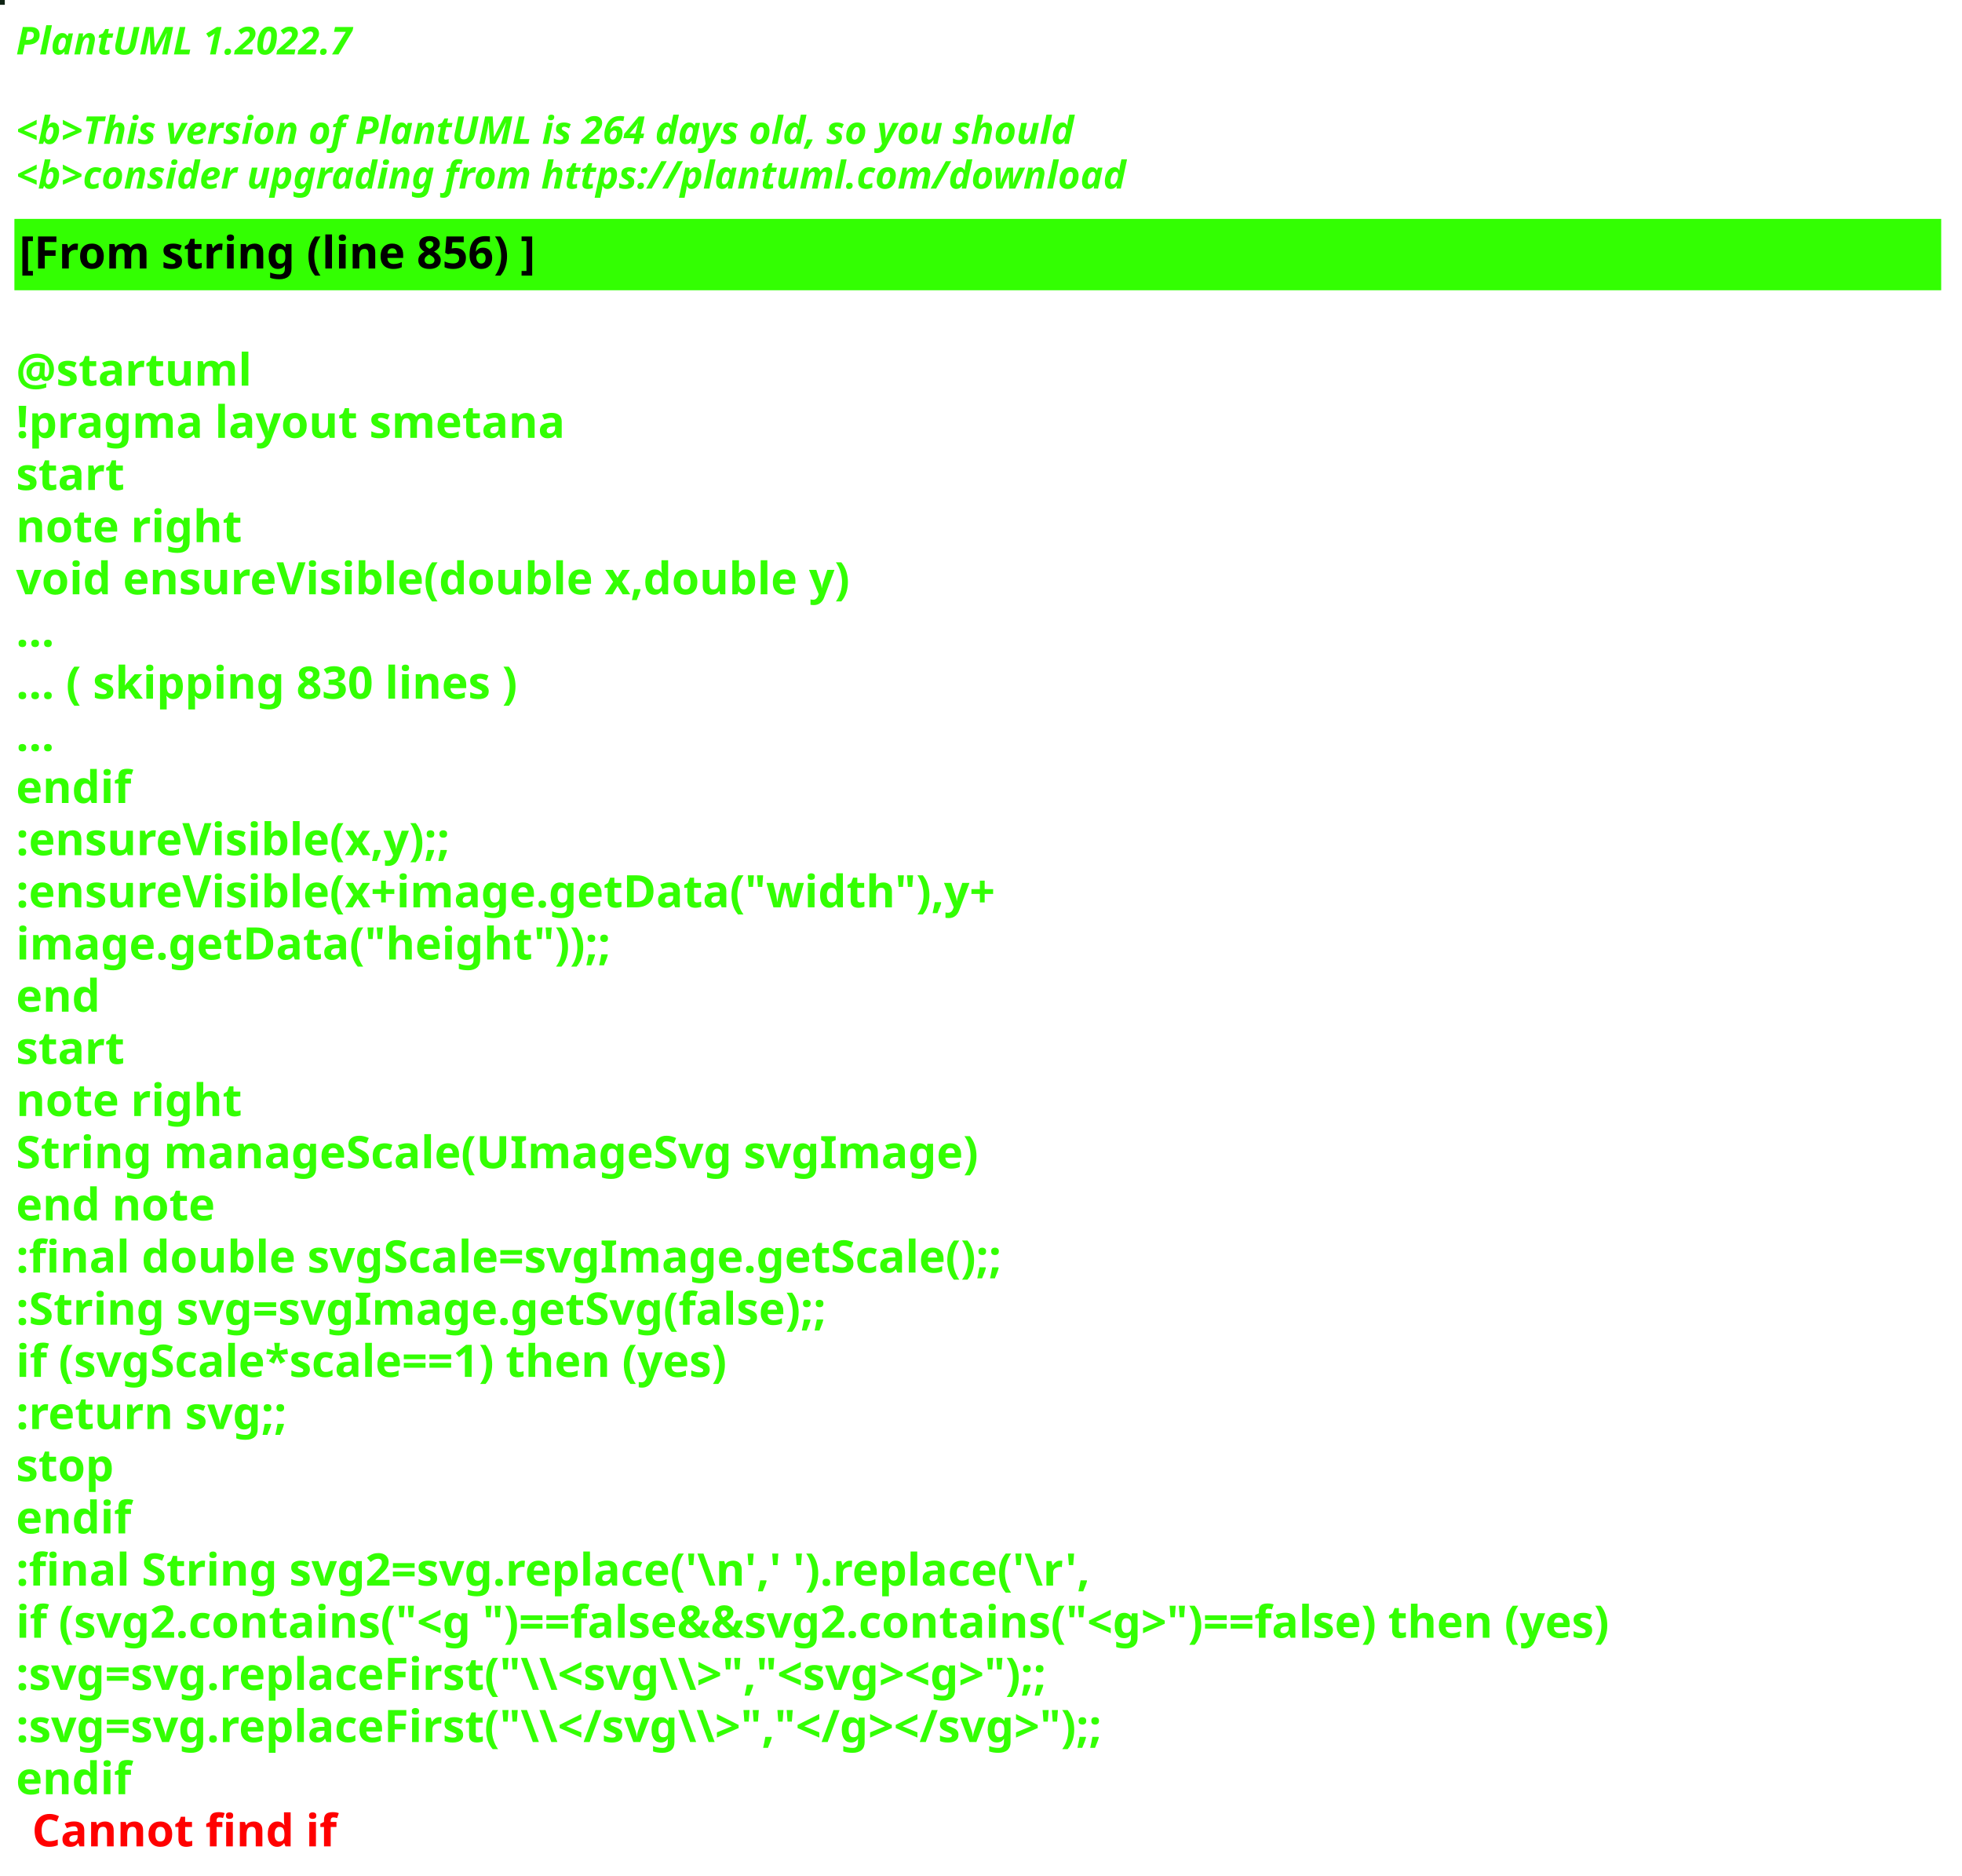
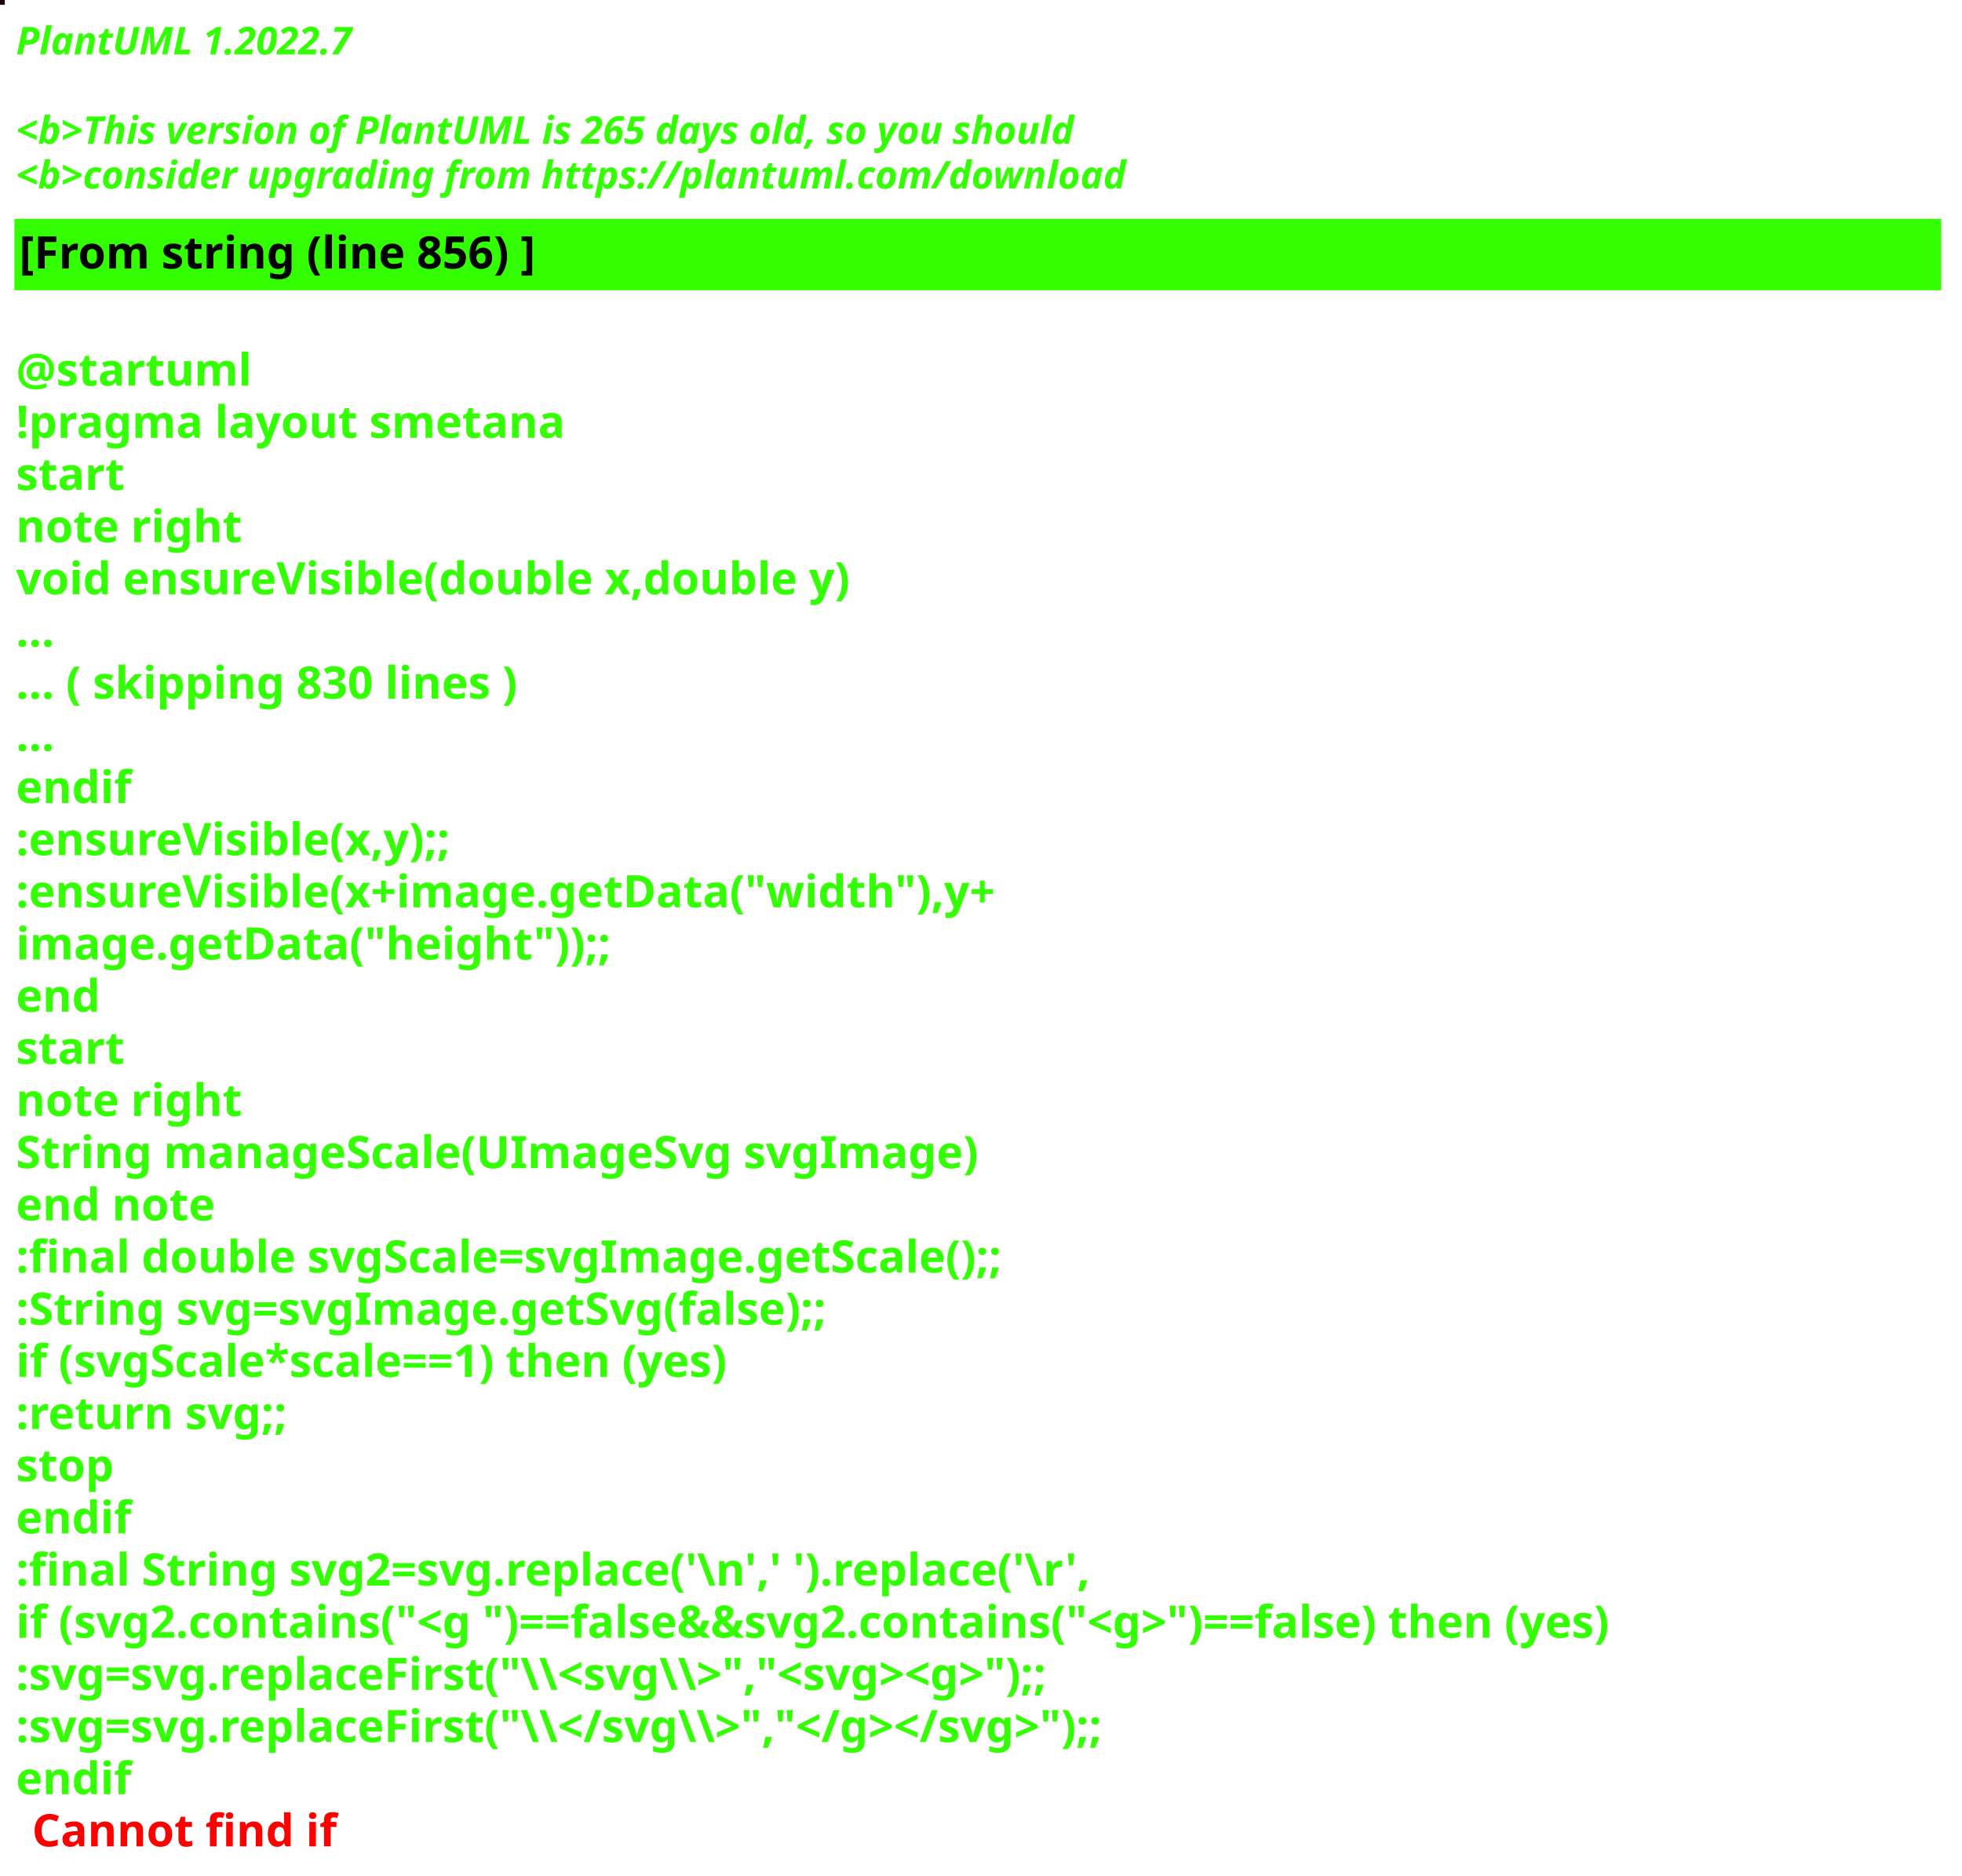
<svg xmlns="http://www.w3.org/2000/svg" contentStyleType="text/css" height="586px" preserveAspectRatio="none" style="width:613px;height:586px;background:#000000;" version="1.1" viewBox="0 0 613 586" width="613px" zoomAndPan="magnify">
  <defs />
  <g>
-     <rect fill="#0F2314" height="1" style="stroke:#0F2314;stroke-width:1.0;" width="1" x="0" y="0" />
+     <rect fill="#150407" height="1" style="stroke:#150407;stroke-width:1.0;" width="1" x="0" y="0" />
    <text fill="#33FF02" font-family="sans-serif" font-size="12" font-style="italic" font-weight="bold" lengthAdjust="spacing" textLength="127" x="5" y="17">PlantUML 1.2022.7</text>
    <text fill="#33FF02" font-family="sans-serif" font-size="12" font-style="italic" font-weight="bold" lengthAdjust="spacing" textLength="4" x="5" y="30.969"> </text>
-     <text fill="#33FF02" font-family="sans-serif" font-size="12" font-style="italic" font-weight="bold" lengthAdjust="spacing" textLength="399" x="5" y="44.938">&lt;b&gt;This version of PlantUML is 264 days old, so you should</text>
+     <text fill="#33FF02" font-family="sans-serif" font-size="12" font-style="italic" font-weight="bold" lengthAdjust="spacing" textLength="399" x="5" y="44.938">&lt;b&gt;This version of PlantUML is 265 days old, so you should</text>
    <text fill="#33FF02" font-family="sans-serif" font-size="12" font-style="italic" font-weight="bold" lengthAdjust="spacing" textLength="408" x="5" y="58.906">&lt;b&gt;consider upgrading from https://plantuml.com/download</text>
    <rect fill="#33FF02" height="21.297" style="stroke:#33FF02;stroke-width:1.0;" width="601" x="5" y="68.875" />
    <text fill="#000000" font-family="sans-serif" font-size="14" font-weight="bold" lengthAdjust="spacing" textLength="188" x="6" y="83.875">[From string (line 856) ]</text>
    <text fill="#33FF02" font-family="sans-serif" font-size="14" font-weight="bold" lengthAdjust="spacing" textLength="5" x="5" y="104.172"> </text>
    <text fill="#33FF02" font-family="sans-serif" font-size="14" font-weight="bold" lengthAdjust="spacing" textLength="79" x="5" y="120.469">@startuml</text>
    <text fill="#33FF02" font-family="sans-serif" font-size="14" font-weight="bold" lengthAdjust="spacing" textLength="190" x="5" y="136.766">!pragma layout smetana</text>
    <text fill="#33FF02" font-family="sans-serif" font-size="14" font-weight="bold" lengthAdjust="spacing" textLength="37" x="5" y="153.062">start</text>
    <text fill="#33FF02" font-family="sans-serif" font-size="14" font-weight="bold" lengthAdjust="spacing" textLength="78" x="5" y="169.359">note right</text>
    <text fill="#33FF02" font-family="sans-serif" font-size="14" font-weight="bold" lengthAdjust="spacing" textLength="299" x="5" y="185.656">void ensureVisible(double x,double y)</text>
    <text fill="#33FF02" font-family="sans-serif" font-size="14" font-weight="bold" lengthAdjust="spacing" textLength="15" x="5" y="201.953">...</text>
    <text fill="#33FF02" font-family="sans-serif" font-size="14" font-weight="bold" lengthAdjust="spacing" textLength="185" x="5" y="218.25">... ( skipping 830 lines )</text>
    <text fill="#33FF02" font-family="sans-serif" font-size="14" font-weight="bold" lengthAdjust="spacing" textLength="15" x="5" y="234.547">...</text>
    <text fill="#33FF02" font-family="sans-serif" font-size="14" font-weight="bold" lengthAdjust="spacing" textLength="40" x="5" y="250.844">endif</text>
    <text fill="#33FF02" font-family="sans-serif" font-size="14" font-weight="bold" lengthAdjust="spacing" textLength="161" x="5" y="267.141">:ensureVisible(x,y);;</text>
    <text fill="#33FF02" font-family="sans-serif" font-size="14" font-weight="bold" lengthAdjust="spacing" textLength="350" x="5" y="283.438">:ensureVisible(x+image.getData("width"),y+</text>
    <text fill="#33FF02" font-family="sans-serif" font-size="14" font-weight="bold" lengthAdjust="spacing" textLength="207" x="5" y="299.734">image.getData("height"));;</text>
    <text fill="#33FF02" font-family="sans-serif" font-size="14" font-weight="bold" lengthAdjust="spacing" textLength="30" x="5" y="316.031">end</text>
    <text fill="#33FF02" font-family="sans-serif" font-size="14" font-weight="bold" lengthAdjust="spacing" textLength="37" x="5" y="332.328">start</text>
    <text fill="#33FF02" font-family="sans-serif" font-size="14" font-weight="bold" lengthAdjust="spacing" textLength="78" x="5" y="348.625">note right</text>
    <text fill="#33FF02" font-family="sans-serif" font-size="14" font-weight="bold" lengthAdjust="spacing" textLength="335" x="5" y="364.922">String manageScale(UImageSvg svgImage)</text>
    <text fill="#33FF02" font-family="sans-serif" font-size="14" font-weight="bold" lengthAdjust="spacing" textLength="71" x="5" y="381.219">end note</text>
    <text fill="#33FF02" font-family="sans-serif" font-size="14" font-weight="bold" lengthAdjust="spacing" textLength="357" x="5" y="397.516">:final double svgScale=svgImage.getScale();;</text>
    <text fill="#33FF02" font-family="sans-serif" font-size="14" font-weight="bold" lengthAdjust="spacing" textLength="295" x="5" y="413.812">:String svg=svgImage.getSvg(false);;</text>
    <text fill="#33FF02" font-family="sans-serif" font-size="14" font-weight="bold" lengthAdjust="spacing" textLength="265" x="5" y="430.109">if (svgScale*scale==1) then (yes)</text>
    <text fill="#33FF02" font-family="sans-serif" font-size="14" font-weight="bold" lengthAdjust="spacing" textLength="101" x="5" y="446.406">:return svg;;</text>
    <text fill="#33FF02" font-family="sans-serif" font-size="14" font-weight="bold" lengthAdjust="spacing" textLength="35" x="5" y="462.703">stop</text>
    <text fill="#33FF02" font-family="sans-serif" font-size="14" font-weight="bold" lengthAdjust="spacing" textLength="40" x="5" y="479">endif</text>
    <text fill="#33FF02" font-family="sans-serif" font-size="14" font-weight="bold" lengthAdjust="spacing" textLength="386" x="5" y="495.297">:final String svg2=svg.replace('\n',' ').replace('\r',</text>
    <text fill="#33FF02" font-family="sans-serif" font-size="14" font-weight="bold" lengthAdjust="spacing" textLength="596" x="5" y="511.594">if (svg2.contains("&lt;g ")==false&amp;&amp;svg2.contains("&lt;g&gt;")==false) then (yes)</text>
    <text fill="#33FF02" font-family="sans-serif" font-size="14" font-weight="bold" lengthAdjust="spacing" textLength="388" x="5" y="527.891">:svg=svg.replaceFirst("\\&lt;svg\\&gt;","&lt;svg&gt;&lt;g&gt;");;</text>
    <text fill="#33FF02" font-family="sans-serif" font-size="14" font-weight="bold" lengthAdjust="spacing" textLength="403" x="5" y="544.188">:svg=svg.replaceFirst("\\&lt;/svg\\&gt;","&lt;/g&gt;&lt;/svg&gt;");;</text>
    <text fill="#33FF02" font-family="sans-serif" font-size="14" font-weight="bold" lengthAdjust="spacing" text-decoration="wavy underline" textLength="40" x="5" y="560.484">endif</text>
    <text fill="#FF0000" font-family="sans-serif" font-size="14" font-weight="bold" lengthAdjust="spacing" textLength="106" x="10" y="576.781">Cannot find if</text>
  </g>
</svg>
